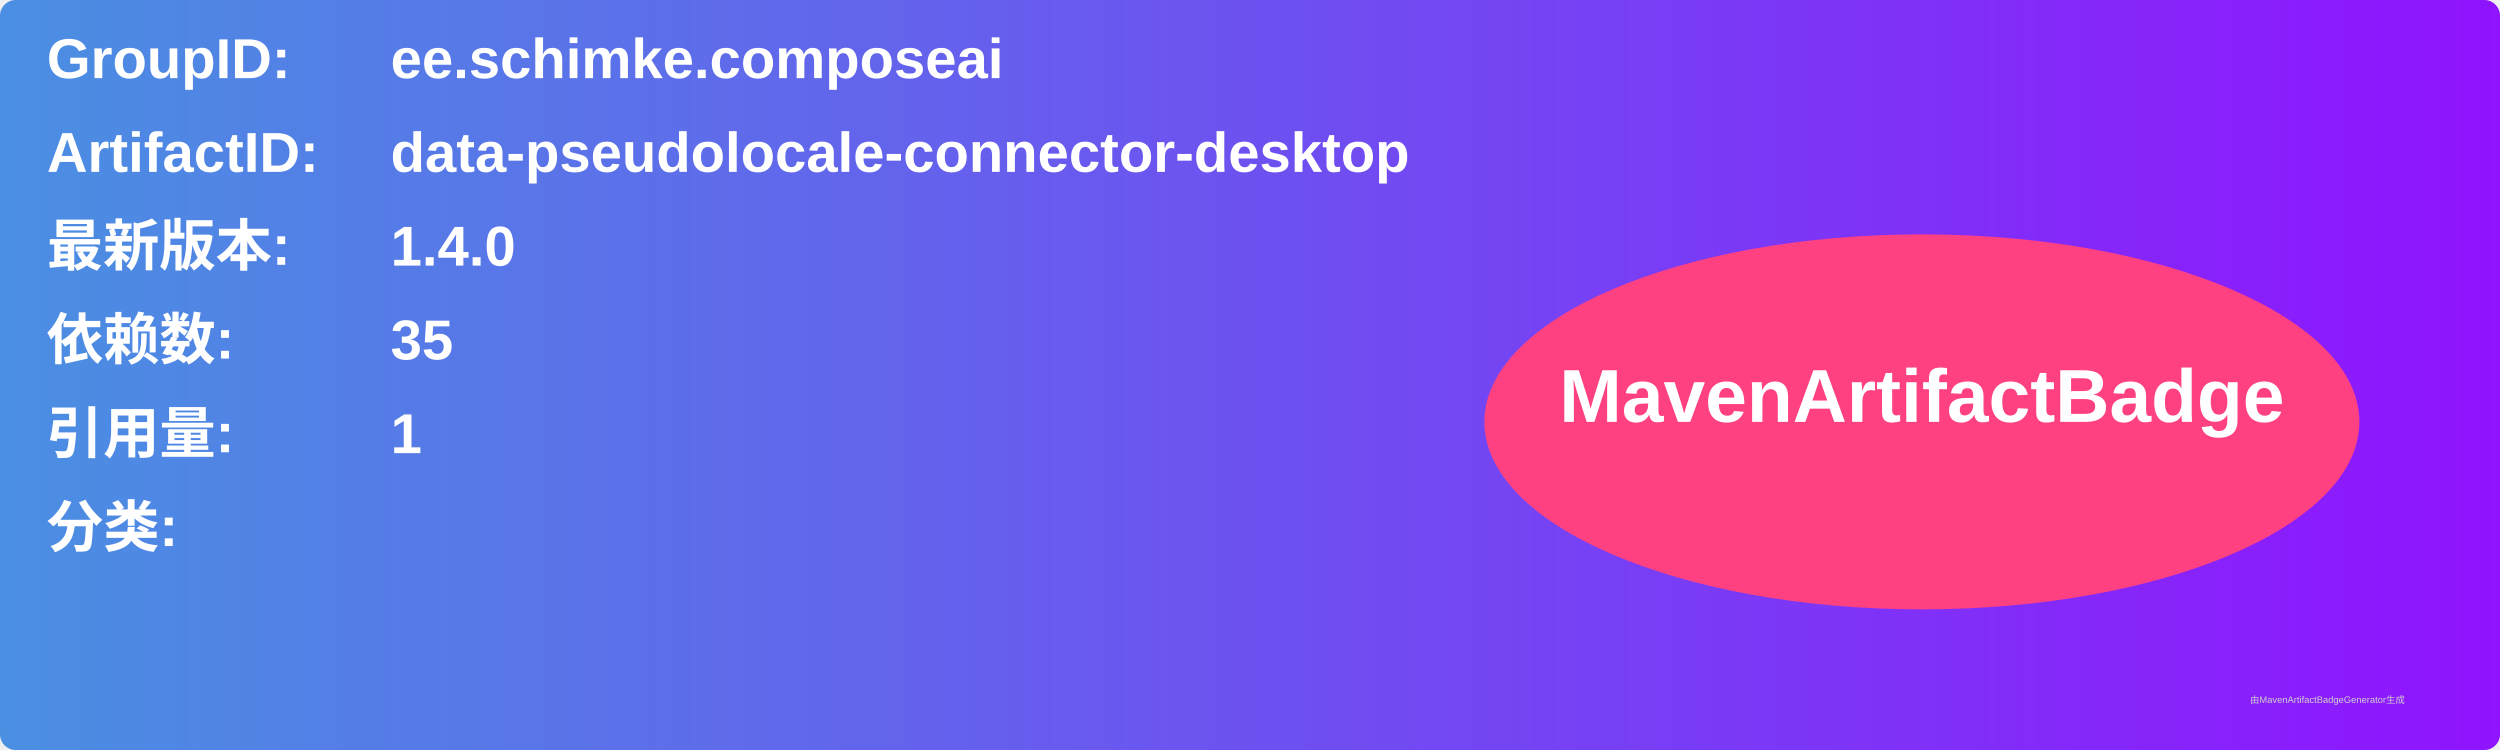
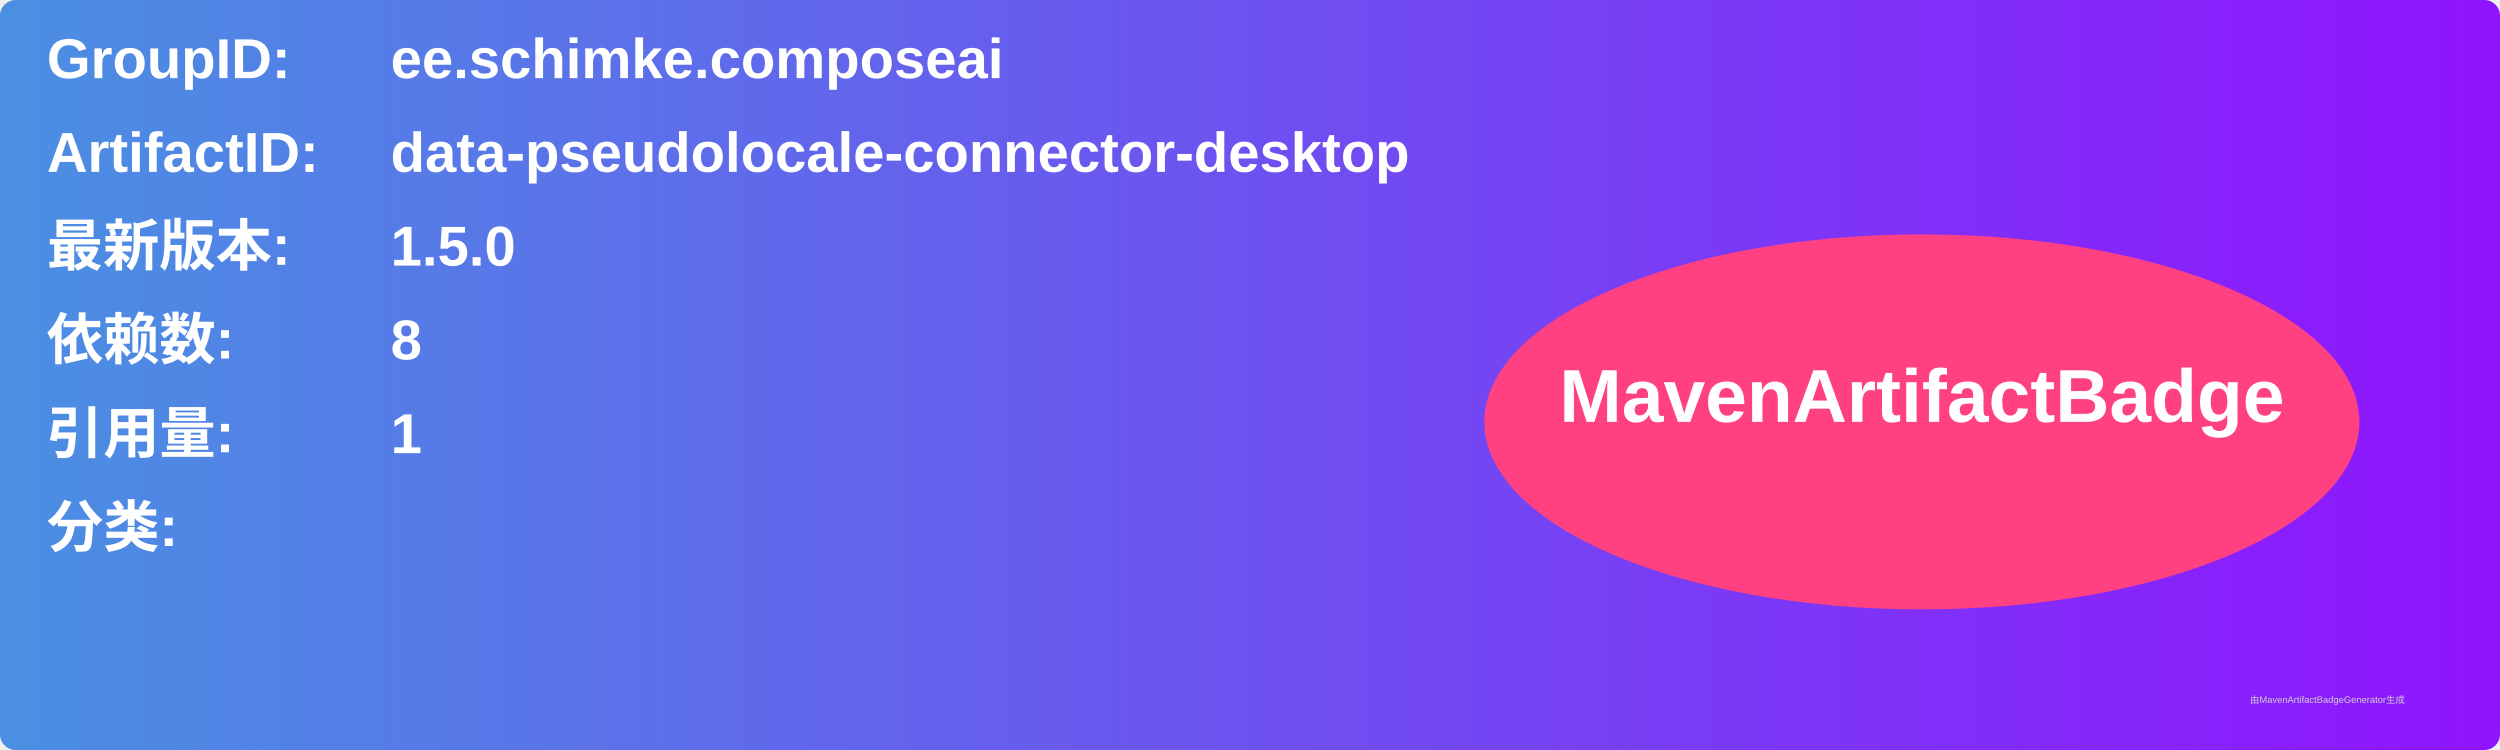
<svg xmlns="http://www.w3.org/2000/svg" width="800" height="240" viewBox="0 0 800 240">
  <linearGradient id="grad" x1="0%" y1="0%" x2="100%" y2="0%">
    <stop offset="0%" stop-color="#4a90e2" />
    <stop offset="100%" stop-color="#9013fe" />
  </linearGradient>
  <rect width="100%" height="100%" rx="5" ry="5" fill="url(#grad)" />
  <g transform="translate(15, 15)">
    <text x="0" y="10" font-family="Arial" font-size="18" fill="white" font-weight="bold" width="260">GroupID:</text>
    <text x="110" y="10" font-family="Arial" font-size="18" fill="white" font-weight="bold" width="460">ee.schimke.composeai</text>
    <text x="0" y="40" font-family="Arial" font-size="18" fill="white" font-weight="bold" width="260">ArtifactID:</text>
    <text x="110" y="40" font-family="Arial" font-size="18" fill="white" font-weight="bold" width="460">data-pseudolocale-connector-desktop</text>
    <text x="0" y="70" font-family="Arial" font-size="18" fill="white" font-weight="bold">最新版本:</text>
    <text x="110" y="70" font-family="Arial" font-size="18" fill="white" font-weight="bold">
-       <tspan font-weight="bold">1.4.0</tspan>
+       <tspan font-weight="bold">1.5.0</tspan>
    </text>
    <text x="0" y="100" font-family="Arial" font-size="18" fill="white" font-weight="bold">依赖数: </text>
    <text x="110" y="100" font-family="Arial" font-size="18" fill="white">
-       <tspan font-weight="bold">35</tspan>
+       <tspan font-weight="bold">8</tspan>
    </text>
    <text x="0" y="130" font-family="Arial" font-size="18" fill="white" font-weight="bold">引用量: </text>
    <text x="110" y="130" font-family="Arial" font-size="18" fill="white">
      <tspan font-weight="bold">1</tspan>
    </text>
    <text x="0" y="160" font-family="Arial" font-size="18" fill="white" font-weight="bold">分类:</text>
    <text x="10" y="190" font-family="Arial" font-size="10" fill="white">
      <tspan font-weight="bold" />
    </text>
    <ellipse cx="600" cy="120" rx="140" ry="60" fill="#ff4081" />
    <text x="600" y="120" text-anchor="middle" font-family="Arial" font-size="24" fill="white" font-weight="bold">MavenArtifactBadge</text>
  </g>
  <text x="720" y="225" font-family="Arial" font-size="3" fill="#d0d0d0">由MavenArtifactBadgeGenerator生成</text>
</svg>
